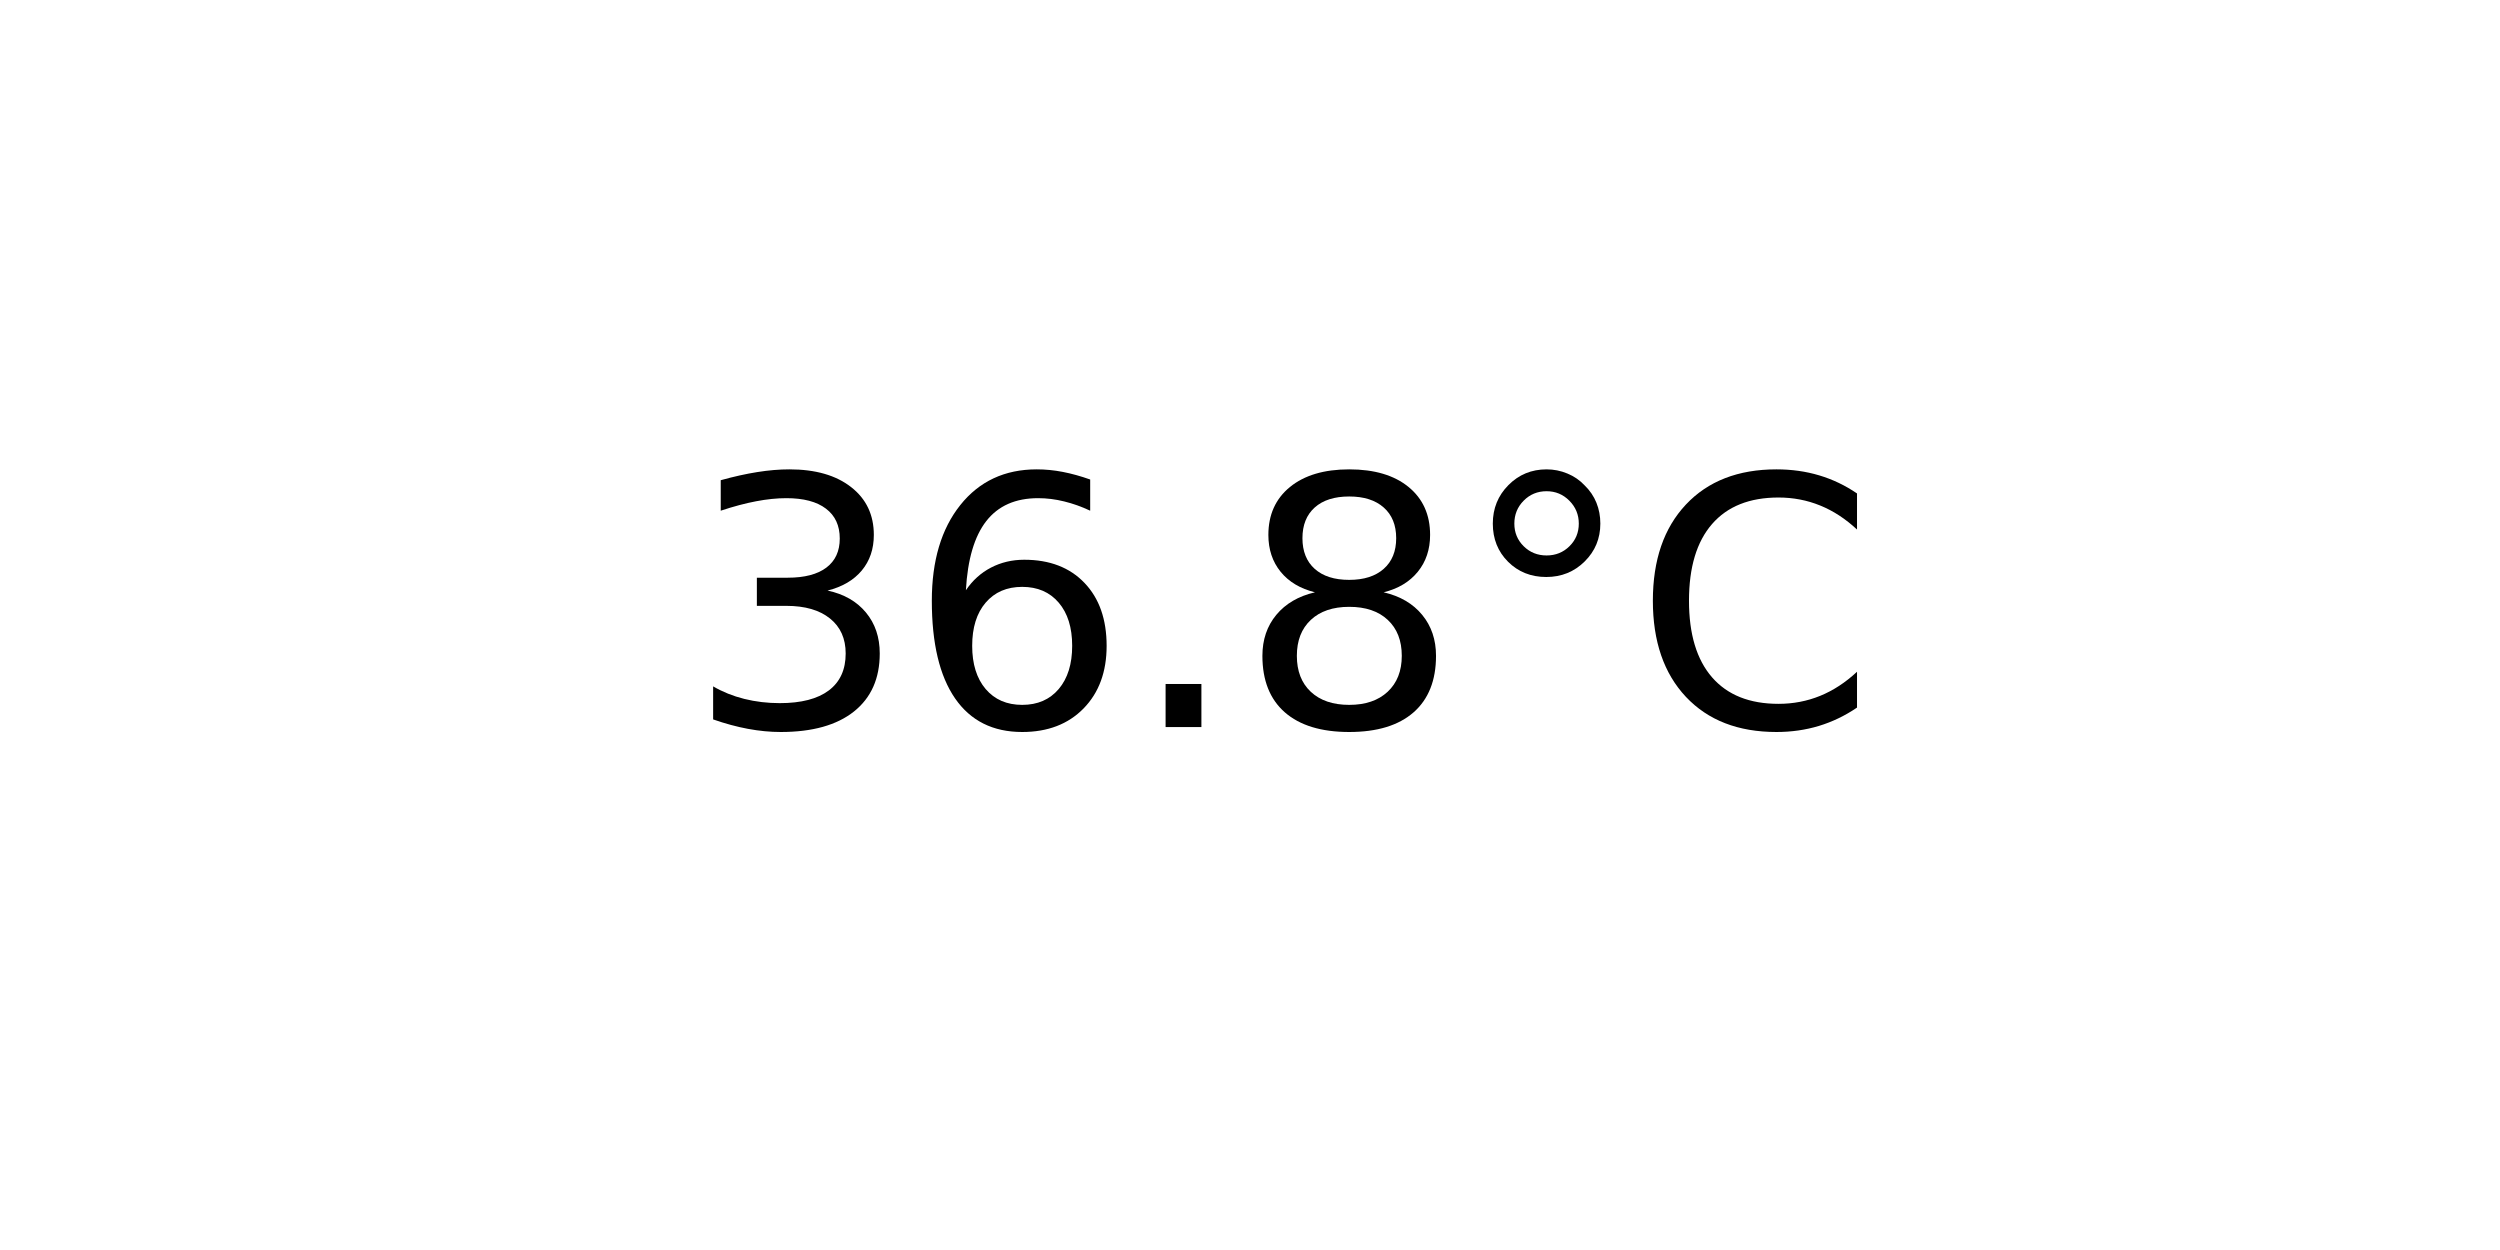
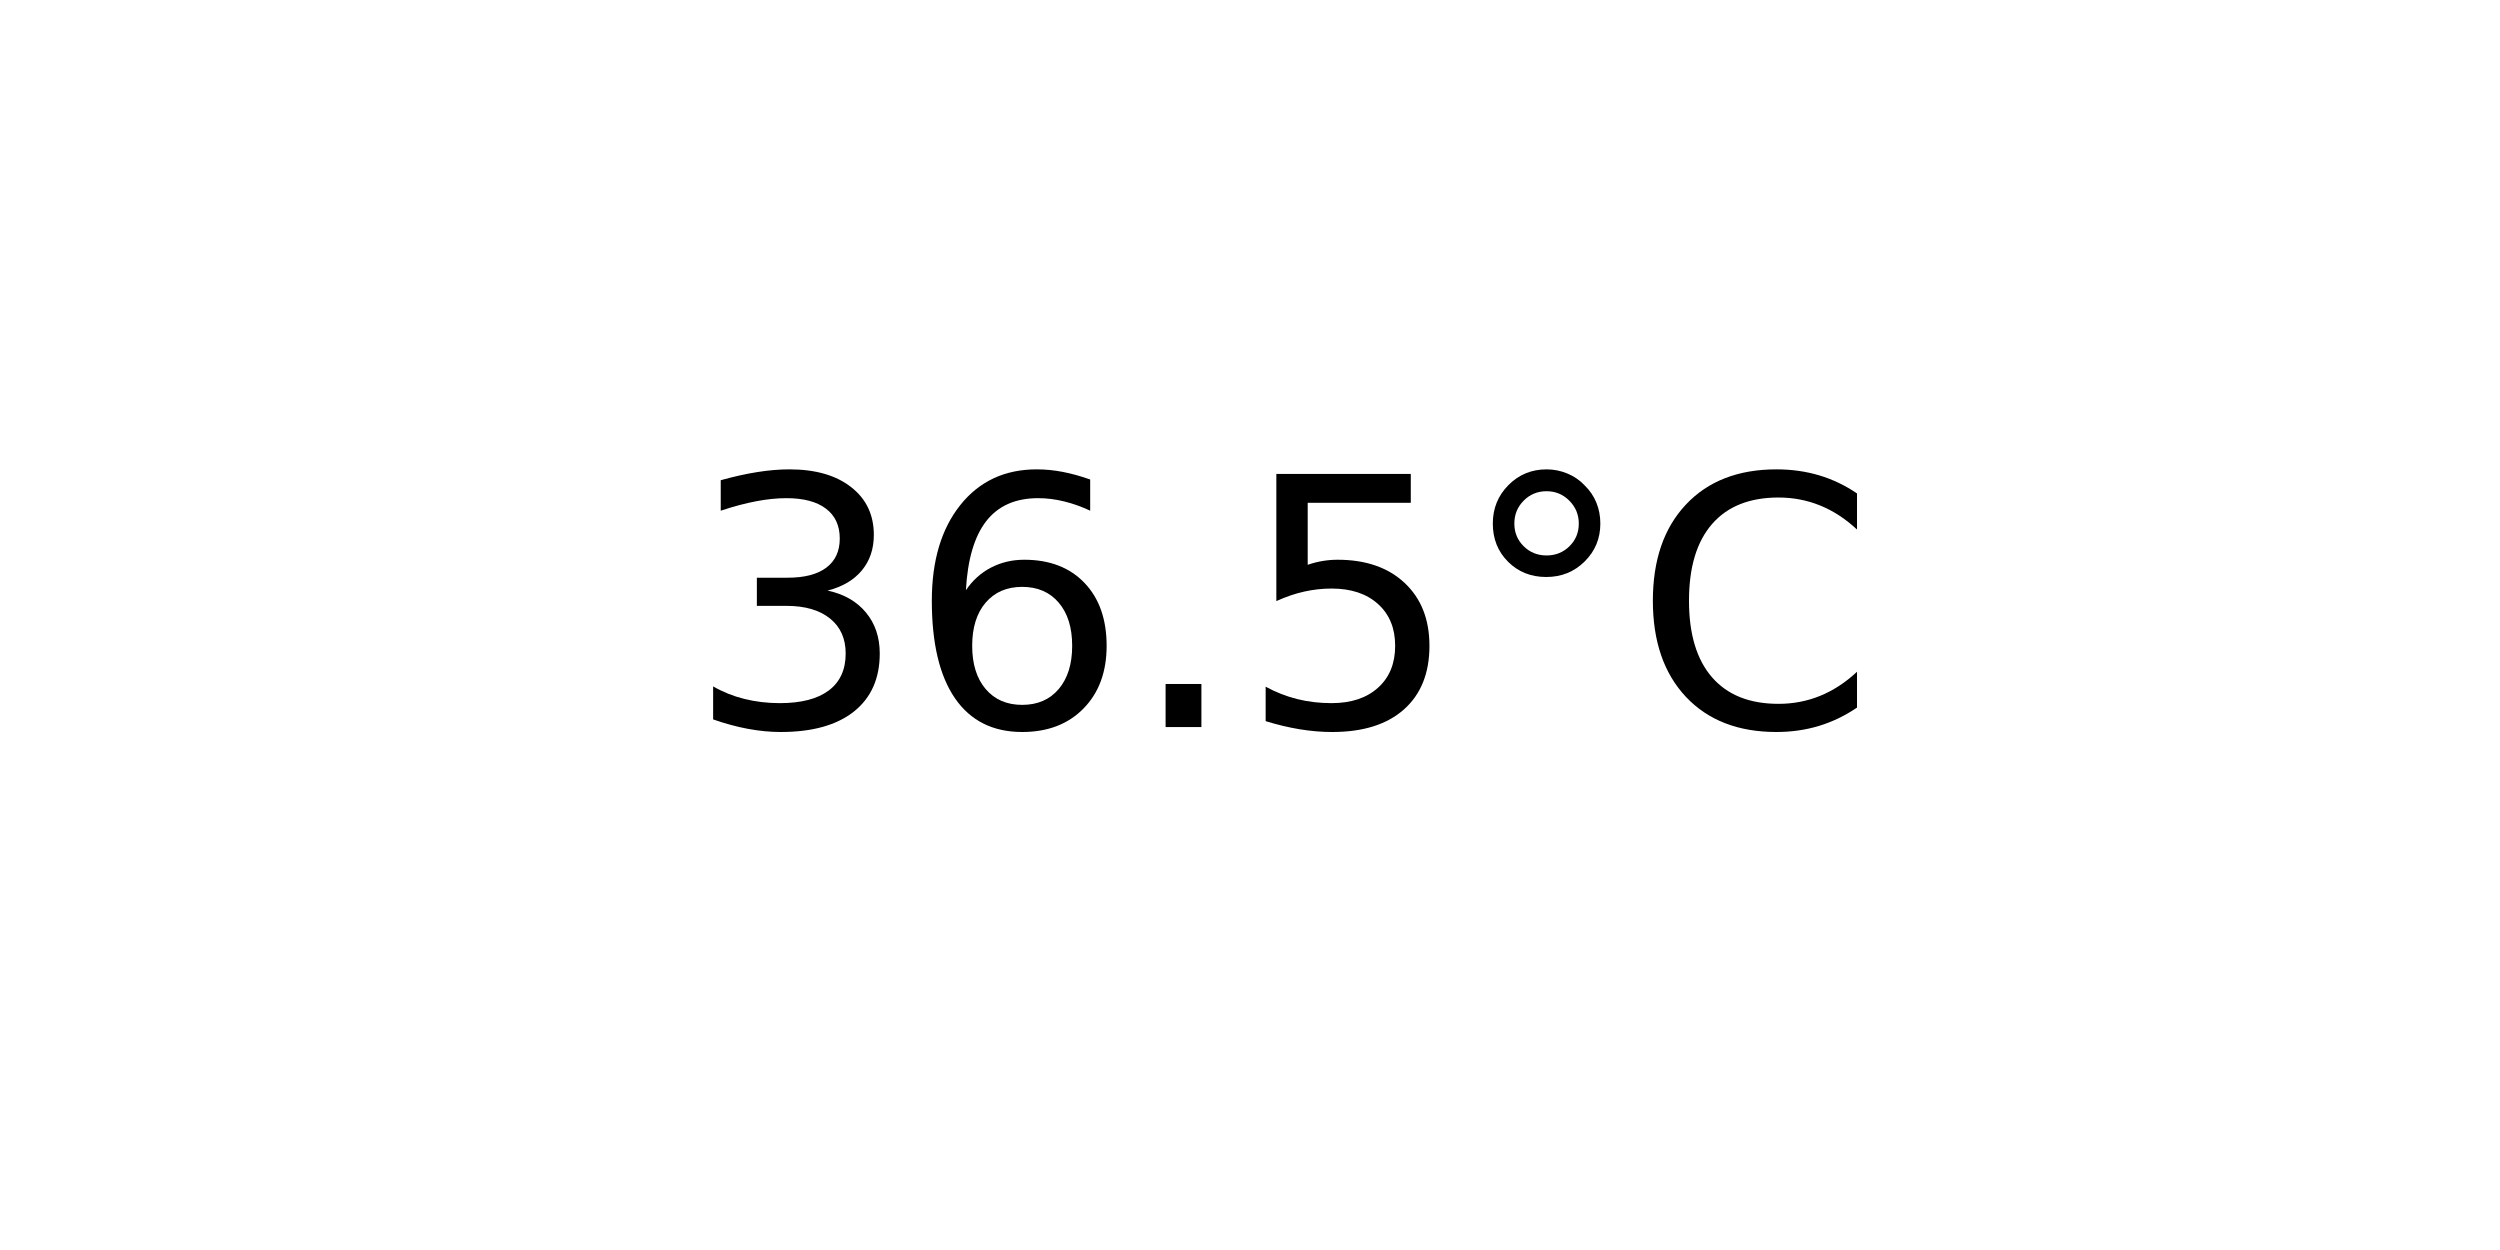
<svg xmlns="http://www.w3.org/2000/svg" xmlns:xlink="http://www.w3.org/1999/xlink" width="72pt" height="36pt" viewBox="0 0 72 36" version="1.1">
  <defs>
    <style type="text/css">*{stroke-linejoin: round; stroke-linecap: butt}</style>
  </defs>
  <g id="figure_1">
    <g id="axes_1">
      <g id="text_1">
        <g transform="translate(19.77578 20.93937) scale(0.1 -0.1)">
          <defs>
            <path id="DejaVuSans-33" d="M 2597 2516  Q 3050 2419 3304 2112  Q 3559 1806 3559 1356  Q 3559 666 3084 287  Q 2609 -91 1734 -91  Q 1441 -91 1130 -33  Q 819 25 488 141  L 488 750  Q 750 597 1062 519  Q 1375 441 1716 441  Q 2309 441 2620 675  Q 2931 909 2931 1356  Q 2931 1769 2642 2001  Q 2353 2234 1838 2234  L 1294 2234  L 1294 2753  L 1863 2753  Q 2328 2753 2575 2939  Q 2822 3125 2822 3475  Q 2822 3834 2567 4026  Q 2313 4219 1838 4219  Q 1578 4219 1281 4162  Q 984 4106 628 3988  L 628 4550  Q 988 4650 1302 4700  Q 1616 4750 1894 4750  Q 2613 4750 3031 4423  Q 3450 4097 3450 3541  Q 3450 3153 3228 2886  Q 3006 2619 2597 2516  z " transform="scale(0.015625)" />
            <path id="DejaVuSans-36" d="M 2113 2584  Q 1688 2584 1439 2293  Q 1191 2003 1191 1497  Q 1191 994 1439 701  Q 1688 409 2113 409  Q 2538 409 2786 701  Q 3034 994 3034 1497  Q 3034 2003 2786 2293  Q 2538 2584 2113 2584  z M 3366 4563  L 3366 3988  Q 3128 4100 2886 4159  Q 2644 4219 2406 4219  Q 1781 4219 1451 3797  Q 1122 3375 1075 2522  Q 1259 2794 1537 2939  Q 1816 3084 2150 3084  Q 2853 3084 3261 2657  Q 3669 2231 3669 1497  Q 3669 778 3244 343  Q 2819 -91 2113 -91  Q 1303 -91 875 529  Q 447 1150 447 2328  Q 447 3434 972 4092  Q 1497 4750 2381 4750  Q 2619 4750 2861 4703  Q 3103 4656 3366 4563  z " transform="scale(0.015625)" />
            <path id="DejaVuSans-2e" d="M 684 794  L 1344 794  L 1344 0  L 684 0  L 684 794  z " transform="scale(0.015625)" />
-             <path id="DejaVuSans-38" d="M 2034 2216  Q 1584 2216 1326 1975  Q 1069 1734 1069 1313  Q 1069 891 1326 650  Q 1584 409 2034 409  Q 2484 409 2743 651  Q 3003 894 3003 1313  Q 3003 1734 2745 1975  Q 2488 2216 2034 2216  z M 1403 2484  Q 997 2584 770 2862  Q 544 3141 544 3541  Q 544 4100 942 4425  Q 1341 4750 2034 4750  Q 2731 4750 3128 4425  Q 3525 4100 3525 3541  Q 3525 3141 3298 2862  Q 3072 2584 2669 2484  Q 3125 2378 3379 2068  Q 3634 1759 3634 1313  Q 3634 634 3220 271  Q 2806 -91 2034 -91  Q 1263 -91 848 271  Q 434 634 434 1313  Q 434 1759 690 2068  Q 947 2378 1403 2484  z M 1172 3481  Q 1172 3119 1398 2916  Q 1625 2713 2034 2713  Q 2441 2713 2670 2916  Q 2900 3119 2900 3481  Q 2900 3844 2670 4047  Q 2441 4250 2034 4250  Q 1625 4250 1398 4047  Q 1172 3844 1172 3481  z " transform="scale(0.015625)" />
+             <path id="DejaVuSans-35" d="M 691 4666  L 3169 4666  L 3169 4134  L 1269 4134  L 1269 2991  Q 1406 3038 1543 3061  Q 1681 3084 1819 3084  Q 2600 3084 3056 2656  Q 3513 2228 3513 1497  Q 3513 744 3044 326  Q 2575 -91 1722 -91  Q 1428 -91 1123 -41  Q 819 9 494 109  L 494 744  Q 775 591 1075 516  Q 1375 441 1709 441  Q 2250 441 2565 725  Q 2881 1009 2881 1497  Q 2881 1984 2565 2268  Q 2250 2553 1709 2553  Q 1456 2553 1204 2497  Q 953 2441 691 2322  L 691 4666  z " transform="scale(0.015625)" />
            <path id="DejaVuSans-b0" d="M 1600 4347  Q 1350 4347 1178 4173  Q 1006 4000 1006 3750  Q 1006 3503 1178 3333  Q 1350 3163 1600 3163  Q 1850 3163 2022 3333  Q 2194 3503 2194 3750  Q 2194 3997 2020 4172  Q 1847 4347 1600 4347  z M 1600 4750  Q 1800 4750 1984 4673  Q 2169 4597 2303 4453  Q 2447 4313 2519 4134  Q 2591 3956 2591 3750  Q 2591 3338 2302 3052  Q 2013 2766 1594 2766  Q 1172 2766 890 3047  Q 609 3328 609 3750  Q 609 4169 896 4459  Q 1184 4750 1600 4750  z " transform="scale(0.015625)" />
            <path id="DejaVuSans-43" d="M 4122 4306  L 4122 3641  Q 3803 3938 3442 4084  Q 3081 4231 2675 4231  Q 1875 4231 1450 3742  Q 1025 3253 1025 2328  Q 1025 1406 1450 917  Q 1875 428 2675 428  Q 3081 428 3442 575  Q 3803 722 4122 1019  L 4122 359  Q 3791 134 3420 21  Q 3050 -91 2638 -91  Q 1578 -91 968 557  Q 359 1206 359 2328  Q 359 3453 968 4101  Q 1578 4750 2638 4750  Q 3056 4750 3426 4639  Q 3797 4528 4122 4306  z " transform="scale(0.015625)" />
          </defs>
          <use xlink:href="#DejaVuSans-33" />
          <use xlink:href="#DejaVuSans-36" x="63.623" />
          <use xlink:href="#DejaVuSans-2e" x="127.246" />
-           <use xlink:href="#DejaVuSans-38" x="159.033" />
+           <use xlink:href="#DejaVuSans-35" x="159.033" />
          <use xlink:href="#DejaVuSans-b0" x="222.656" />
          <use xlink:href="#DejaVuSans-43" x="272.656" />
        </g>
      </g>
    </g>
  </g>
</svg>
